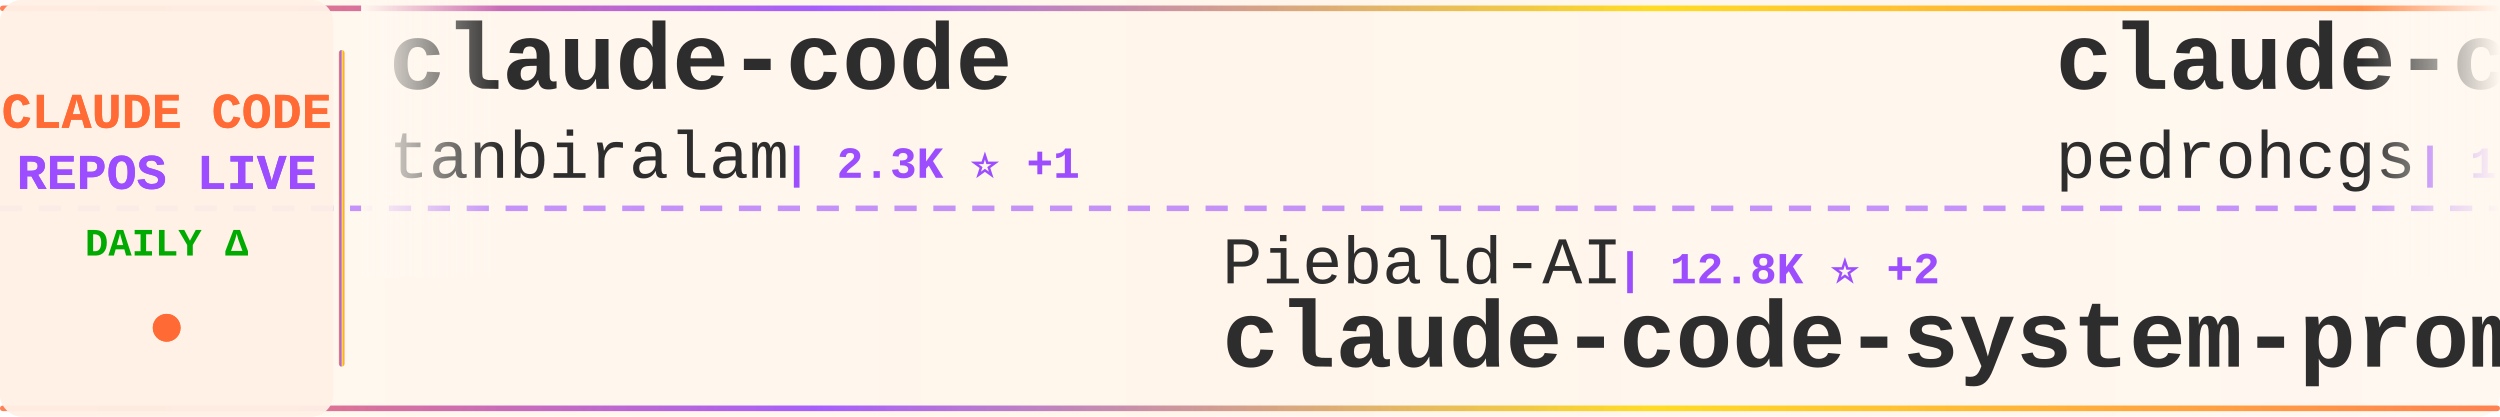
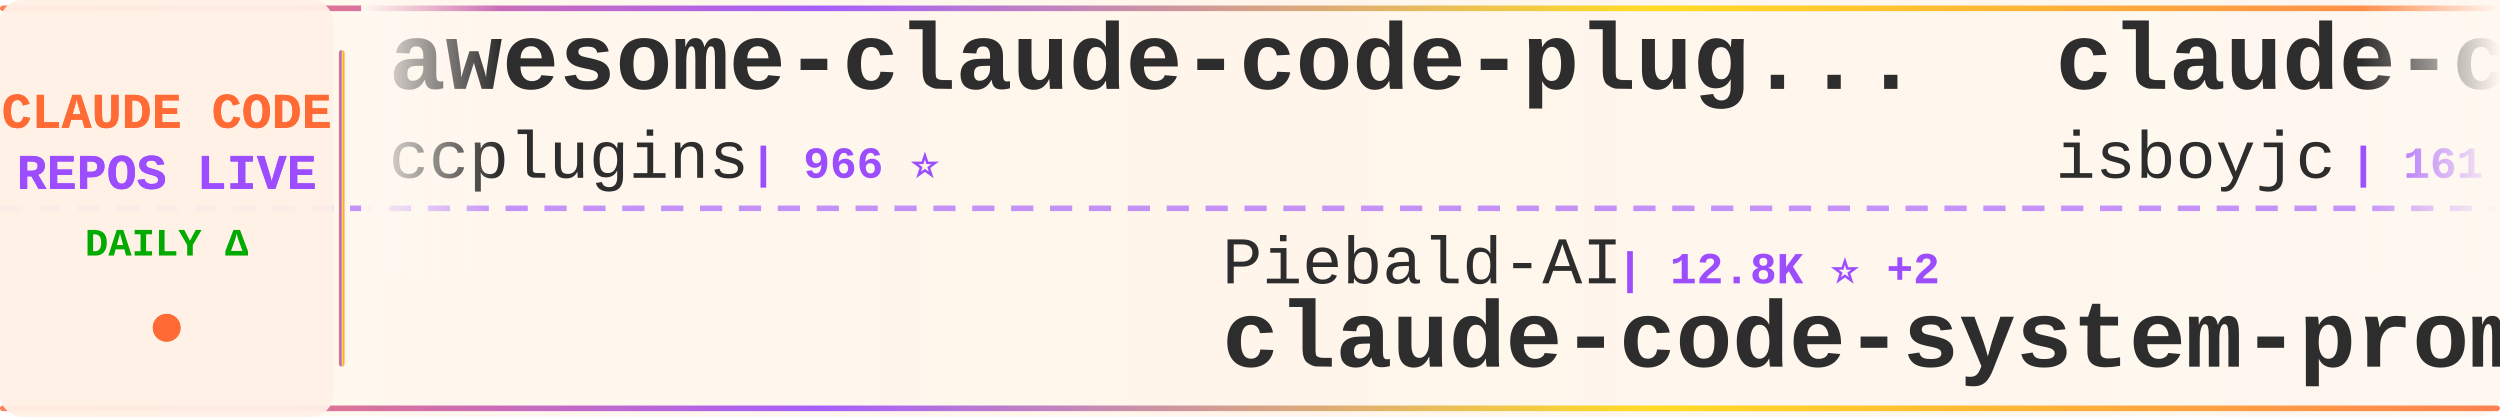
<svg xmlns="http://www.w3.org/2000/svg" width="900" height="150">
  <defs>
    <linearGradient id="tickerBg" x1="0%" y1="0%" x2="100%" y2="0%">
      <stop offset="0%" style="stop-color:#fff8f0;stop-opacity:0.98" />
      <stop offset="50%" style="stop-color:#fff5eb;stop-opacity:1" />
      <stop offset="100%" style="stop-color:#fff8f0;stop-opacity:0.98" />
    </linearGradient>
    <linearGradient id="borderGrad" x1="0%" y1="0%" x2="100%" y2="0%">
      <stop offset="0%" style="stop-color:#FF6B35;stop-opacity:0.85">
        <animate attributeName="stop-opacity" values="0.85;1;0.85" dur="2s" repeatCount="indefinite" />
      </stop>
      <stop offset="33%" style="stop-color:#9C4EFF;stop-opacity:0.9">
        <animate attributeName="stop-opacity" values="0.9;1;0.9" dur="2.2s" repeatCount="indefinite" />
      </stop>
      <stop offset="66%" style="stop-color:#FFD700;stop-opacity:0.85">
        <animate attributeName="stop-opacity" values="0.85;1;0.85" dur="1.8s" repeatCount="indefinite" />
      </stop>
      <stop offset="100%" style="stop-color:#FF6B35;stop-opacity:0.85">
        <animate attributeName="stop-opacity" values="0.85;1;0.85" dur="2s" repeatCount="indefinite" />
      </stop>
    </linearGradient>
    <filter id="textGlow">
      <feGaussianBlur stdDeviation="0.15" result="coloredBlur" />
      <feMerge>
        <feMergeNode in="coloredBlur" />
        <feMergeNode in="SourceGraphic" />
      </feMerge>
    </filter>
    <filter id="metricGlow">
      <feGaussianBlur stdDeviation="0.2" result="coloredBlur" />
      <feMerge>
        <feMergeNode in="coloredBlur" />
        <feMergeNode in="SourceGraphic" />
      </feMerge>
    </filter>
    <linearGradient id="leftFade" x1="0%" y1="0%" x2="100%" y2="0%">
      <stop offset="0%" style="stop-color:#fff8f0;stop-opacity:1" />
      <stop offset="100%" style="stop-color:#fff8f0;stop-opacity:0" />
    </linearGradient>
    <linearGradient id="rightFade" x1="0%" y1="0%" x2="100%" y2="0%">
      <stop offset="0%" style="stop-color:#fff8f0;stop-opacity:0" />
      <stop offset="100%" style="stop-color:#fff8f0;stop-opacity:1" />
    </linearGradient>
  </defs>
  <rect width="900" height="150" fill="url(#tickerBg)" rx="8" />
  <rect x="0" y="2" width="900" height="2" fill="url(#borderGrad)" rx="1" />
  <rect x="0" y="146" width="900" height="2" fill="url(#borderGrad)" rx="1" />
  <line x1="0" y1="75" x2="900" y2="75" stroke="#9C4EFF" stroke-width="2" stroke-dasharray="8 6" opacity="0.6" />
  <rect x="0" y="0" width="120" height="150" fill="#fff0e6" opacity="0.95" rx="8" />
  <text x="60" y="46" font-family="'Courier New', monospace" font-size="18" font-weight="bold" fill="#FF6B35" text-anchor="middle" filter="url(#textGlow)">
    CLAUDE CODE
  </text>
  <text x="60" y="68" font-family="'Courier New', monospace" font-size="18" font-weight="bold" fill="#9C4EFF" text-anchor="middle" filter="url(#textGlow)">
    REPOS LIVE
  </text>
  <text x="60" y="92" font-family="'Courier New', monospace" font-size="14" font-weight="bold" fill="#00aa00" text-anchor="middle">
    DAILY Δ
  </text>
  <circle cx="60" cy="118" r="5" fill="#FF6B35" filter="url(#metricGlow)">
    <animate attributeName="r" values="4;6;4" dur="1.5s" repeatCount="indefinite" />
    <animate attributeName="opacity" values="0.6;1;0.6" dur="1.5s" repeatCount="indefinite" />
  </circle>
  <rect x="122" y="18" width="2" height="114" fill="url(#borderGrad)" rx="1" />
  <clipPath id="tickerClip">
    <rect x="130" y="0" width="770" height="150" />
  </clipPath>
  <g clip-path="url(#tickerClip)">
    <g id="tickerItems">
      <animateTransform attributeName="transform" attributeType="XML" type="translate" from="0 0" to="-3000 0" dur="54s" repeatCount="indefinite" />
      <g transform="translate(0, 0)">
-         <text x="140" y="32" font-family="'Courier New', monospace" font-size="34" font-weight="bold" fill="#2d2d2d">claude-code</text>
-         <text x="140" y="64" font-family="'Courier New', monospace" font-size="24" font-weight="normal" fill="#2d2d2d" opacity="1.0">tanbiralam</text>
-         <text x="282" y="64" font-family="'Courier New', monospace" font-size="16" font-weight="bold" fill="#9C4EFF"> | 2.3K ⭐ +1</text>
+         <text x="140" y="32" font-family="'Courier New', monospace" font-size="34" font-weight="bold" fill="#2d2d2d">awesome-claude-code-plug...</text>
+         <text x="140" y="64" font-family="'Courier New', monospace" font-size="24" font-weight="normal" fill="#2d2d2d" opacity="1.0">ccplugins</text>
+         <text x="270" y="64" font-family="'Courier New', monospace" font-size="16" font-weight="bold" fill="#9C4EFF"> | 966 ⭐</text>
      </g>
      <g transform="translate(300, 0)">
        <text x="140" y="102" font-family="'Courier New', monospace" font-size="24" font-weight="normal" fill="#2d2d2d" opacity="1.0">Piebald-AI</text>
        <text x="282" y="102" font-family="'Courier New', monospace" font-size="16" font-weight="bold" fill="#9C4EFF"> | 12.8K ⭐ +2</text>
        <text x="140" y="132" font-family="'Courier New', monospace" font-size="34" font-weight="bold" fill="#2d2d2d">claude-code-system-promp...</text>
      </g>
      <g transform="translate(600, 0)">
-         <text x="140" y="32" font-family="'Courier New', monospace" font-size="34" font-weight="bold" fill="#2d2d2d">claude-code-my-workflow</text>
-         <text x="140" y="64" font-family="'Courier New', monospace" font-size="24" font-weight="normal" fill="#2d2d2d" opacity="1.0">pedrohcgs</text>
-         <text x="270" y="64" font-family="'Courier New', monospace" font-size="16" font-weight="bold" fill="#9C4EFF"> | 1.6K ⭐ +5</text>
+         <text x="140" y="32" font-family="'Courier New', monospace" font-size="34" font-weight="bold" fill="#2d2d2d">claude-code</text>
+         <text x="140" y="64" font-family="'Courier New', monospace" font-size="24" font-weight="normal" fill="#2d2d2d" opacity="1.0">isboyjc</text>
+         <text x="246" y="64" font-family="'Courier New', monospace" font-size="16" font-weight="bold" fill="#9C4EFF"> | 161 ⭐</text>
      </g>
      <g transform="translate(900, 0)">
-         <text x="140" y="102" font-family="'Courier New', monospace" font-size="24" font-weight="normal" fill="#2d2d2d" opacity="1.0">disler</text>
-         <text x="234" y="102" font-family="'Courier New', monospace" font-size="16" font-weight="bold" fill="#9C4EFF"> | 1.7K ⭐</text>
-         <text x="140" y="132" font-family="'Courier New', monospace" font-size="34" font-weight="bold" fill="#2d2d2d">pi-vs-claude-code</text>
+         <text x="140" y="102" font-family="'Courier New', monospace" font-size="24" font-weight="normal" fill="#2d2d2d" opacity="1.0">digitalsamba</text>
+         <text x="306" y="102" font-family="'Courier New', monospace" font-size="16" font-weight="bold" fill="#9C4EFF"> | 2.2K ⭐ +3</text>
+         <text x="140" y="132" font-family="'Courier New', monospace" font-size="34" font-weight="bold" fill="#2d2d2d">claude-code-video-toolki...</text>
      </g>
      <g transform="translate(1200, 0)">
-         <text x="140" y="32" font-family="'Courier New', monospace" font-size="34" font-weight="bold" fill="#2d2d2d">claude-code-settings</text>
-         <text x="140" y="64" font-family="'Courier New', monospace" font-size="24" font-weight="normal" fill="#2d2d2d" opacity="1.0">feiskyer</text>
-         <text x="258" y="64" font-family="'Courier New', monospace" font-size="16" font-weight="bold" fill="#9C4EFF"> | 1.7K ⭐</text>
-       </g>
-       <g transform="translate(1500, 0)">
-         <text x="140" y="102" font-family="'Courier New', monospace" font-size="24" font-weight="normal" fill="#2d2d2d" opacity="1.0">anthropics</text>
-         <text x="282" y="102" font-family="'Courier New', monospace" font-size="16" font-weight="bold" fill="#9C4EFF"> | 149.5K ⭐ +13</text>
-         <text x="140" y="132" font-family="'Courier New', monospace" font-size="34" font-weight="bold" fill="#2d2d2d">claude-code</text>
-       </g>
-       <g transform="translate(1800, 0)">
        <text x="140" y="32" font-family="'Courier New', monospace" font-size="34" font-weight="bold" fill="#2d2d2d">claude-code-infrastructu...</text>
        <text x="140" y="64" font-family="'Courier New', monospace" font-size="24" font-weight="normal" fill="#2d2d2d" opacity="1.0">diet103</text>
        <text x="246" y="64" font-family="'Courier New', monospace" font-size="16" font-weight="bold" fill="#9C4EFF"> | 10.0K ⭐</text>
      </g>
+       <g transform="translate(1500, 0)">
+         <text x="140" y="102" font-family="'Courier New', monospace" font-size="24" font-weight="normal" fill="#2d2d2d" opacity="1.0">davila7</text>
+         <text x="246" y="102" font-family="'Courier New', monospace" font-size="16" font-weight="bold" fill="#9C4EFF"> | 32.4K ⭐ +15</text>
+         <text x="140" y="132" font-family="'Courier New', monospace" font-size="34" font-weight="bold" fill="#2d2d2d">claude-code-templates</text>
+       </g>
+       <g transform="translate(1800, 0)">
+         <text x="140" y="32" font-family="'Courier New', monospace" font-size="34" font-weight="bold" fill="#2d2d2d">claude-code-skills</text>
+         <text x="140" y="64" font-family="'Courier New', monospace" font-size="24" font-weight="normal" fill="#2d2d2d" opacity="1.0">daymade</text>
+         <text x="246" y="64" font-family="'Courier New', monospace" font-size="16" font-weight="bold" fill="#9C4EFF"> | 1.4K ⭐</text>
+       </g>
      <g transform="translate(2100, 0)">
-         <text x="140" y="102" font-family="'Courier New', monospace" font-size="24" font-weight="normal" fill="#2d2d2d" opacity="1.0">lorryjovens-hub</text>
-         <text x="342" y="102" font-family="'Courier New', monospace" font-size="16" font-weight="bold" fill="#9C4EFF"> | 1.7K ⭐</text>
-         <text x="140" y="132" font-family="'Courier New', monospace" font-size="34" font-weight="bold" fill="#2d2d2d">claude-code-rust</text>
+         <text x="140" y="102" font-family="'Courier New', monospace" font-size="24" font-weight="normal" fill="#2d2d2d" opacity="1.0">huangserva</text>
+         <text x="282" y="102" font-family="'Courier New', monospace" font-size="16" font-weight="bold" fill="#9C4EFF"> | 630 ⭐</text>
+         <text x="140" y="132" font-family="'Courier New', monospace" font-size="34" font-weight="bold" fill="#2d2d2d">claude-code-cli</text>
      </g>
      <g transform="translate(2400, 0)">
-         <text x="140" y="32" font-family="'Courier New', monospace" font-size="34" font-weight="bold" fill="#2d2d2d">claude-code-book</text>
-         <text x="140" y="64" font-family="'Courier New', monospace" font-size="24" font-weight="normal" fill="#2d2d2d" opacity="1.0">lintsinghua</text>
-         <text x="294" y="64" font-family="'Courier New', monospace" font-size="16" font-weight="bold" fill="#9C4EFF"> | 4.3K ⭐</text>
+         <text x="140" y="32" font-family="'Courier New', monospace" font-size="34" font-weight="bold" fill="#2d2d2d">ClaudeCode-Portable</text>
+         <text x="140" y="64" font-family="'Courier New', monospace" font-size="24" font-weight="normal" fill="#2d2d2d" opacity="1.0">techjarves</text>
+         <text x="282" y="64" font-family="'Courier New', monospace" font-size="16" font-weight="bold" fill="#9C4EFF"> | 1.6K ⭐ +1</text>
      </g>
      <g transform="translate(2700, 0)">
-         <text x="140" y="102" font-family="'Courier New', monospace" font-size="24" font-weight="normal" fill="#2d2d2d" opacity="1.0">KPR111</text>
-         <text x="234" y="102" font-family="'Courier New', monospace" font-size="16" font-weight="bold" fill="#9C4EFF"> | 18 ⭐</text>
-         <text x="140" y="132" font-family="'Courier New', monospace" font-size="34" font-weight="bold" fill="#2d2d2d">Claude-Code</text>
+         <text x="140" y="102" font-family="'Courier New', monospace" font-size="24" font-weight="normal" fill="#2d2d2d" opacity="1.0">RishabhK103</text>
+         <text x="294" y="102" font-family="'Courier New', monospace" font-size="16" font-weight="bold" fill="#9C4EFF"> | 107 ⭐</text>
+         <text x="140" y="132" font-family="'Courier New', monospace" font-size="34" font-weight="bold" fill="#2d2d2d">claude-code</text>
      </g>
      <g transform="translate(3000, 0)">
-         <text x="140" y="32" font-family="'Courier New', monospace" font-size="34" font-weight="bold" fill="#2d2d2d">claude-code</text>
-         <text x="140" y="64" font-family="'Courier New', monospace" font-size="24" font-weight="normal" fill="#2d2d2d" opacity="1.0">tanbiralam</text>
-         <text x="282" y="64" font-family="'Courier New', monospace" font-size="16" font-weight="bold" fill="#9C4EFF"> | 2.3K ⭐ +1</text>
+         <text x="140" y="32" font-family="'Courier New', monospace" font-size="34" font-weight="bold" fill="#2d2d2d">awesome-claude-code-plug...</text>
+         <text x="140" y="64" font-family="'Courier New', monospace" font-size="24" font-weight="normal" fill="#2d2d2d" opacity="1.0">ccplugins</text>
+         <text x="270" y="64" font-family="'Courier New', monospace" font-size="16" font-weight="bold" fill="#9C4EFF"> | 966 ⭐</text>
      </g>
      <g transform="translate(3300, 0)">
        <text x="140" y="102" font-family="'Courier New', monospace" font-size="24" font-weight="normal" fill="#2d2d2d" opacity="1.0">Piebald-AI</text>
        <text x="282" y="102" font-family="'Courier New', monospace" font-size="16" font-weight="bold" fill="#9C4EFF"> | 12.8K ⭐ +2</text>
        <text x="140" y="132" font-family="'Courier New', monospace" font-size="34" font-weight="bold" fill="#2d2d2d">claude-code-system-promp...</text>
      </g>
      <g transform="translate(3600, 0)">
-         <text x="140" y="32" font-family="'Courier New', monospace" font-size="34" font-weight="bold" fill="#2d2d2d">claude-code-my-workflow</text>
-         <text x="140" y="64" font-family="'Courier New', monospace" font-size="24" font-weight="normal" fill="#2d2d2d" opacity="1.0">pedrohcgs</text>
-         <text x="270" y="64" font-family="'Courier New', monospace" font-size="16" font-weight="bold" fill="#9C4EFF"> | 1.6K ⭐ +5</text>
+         <text x="140" y="32" font-family="'Courier New', monospace" font-size="34" font-weight="bold" fill="#2d2d2d">claude-code</text>
+         <text x="140" y="64" font-family="'Courier New', monospace" font-size="24" font-weight="normal" fill="#2d2d2d" opacity="1.0">isboyjc</text>
+         <text x="246" y="64" font-family="'Courier New', monospace" font-size="16" font-weight="bold" fill="#9C4EFF"> | 161 ⭐</text>
      </g>
      <g transform="translate(3900, 0)">
-         <text x="140" y="102" font-family="'Courier New', monospace" font-size="24" font-weight="normal" fill="#2d2d2d" opacity="1.0">disler</text>
-         <text x="234" y="102" font-family="'Courier New', monospace" font-size="16" font-weight="bold" fill="#9C4EFF"> | 1.7K ⭐</text>
-         <text x="140" y="132" font-family="'Courier New', monospace" font-size="34" font-weight="bold" fill="#2d2d2d">pi-vs-claude-code</text>
+         <text x="140" y="102" font-family="'Courier New', monospace" font-size="24" font-weight="normal" fill="#2d2d2d" opacity="1.0">digitalsamba</text>
+         <text x="306" y="102" font-family="'Courier New', monospace" font-size="16" font-weight="bold" fill="#9C4EFF"> | 2.2K ⭐ +3</text>
+         <text x="140" y="132" font-family="'Courier New', monospace" font-size="34" font-weight="bold" fill="#2d2d2d">claude-code-video-toolki...</text>
      </g>
    </g>
  </g>
  <rect x="130" y="0" width="50" height="100" fill="url(#leftFade)" />
  <rect x="850" y="0" width="50" height="100" fill="url(#rightFade)" />
</svg>
